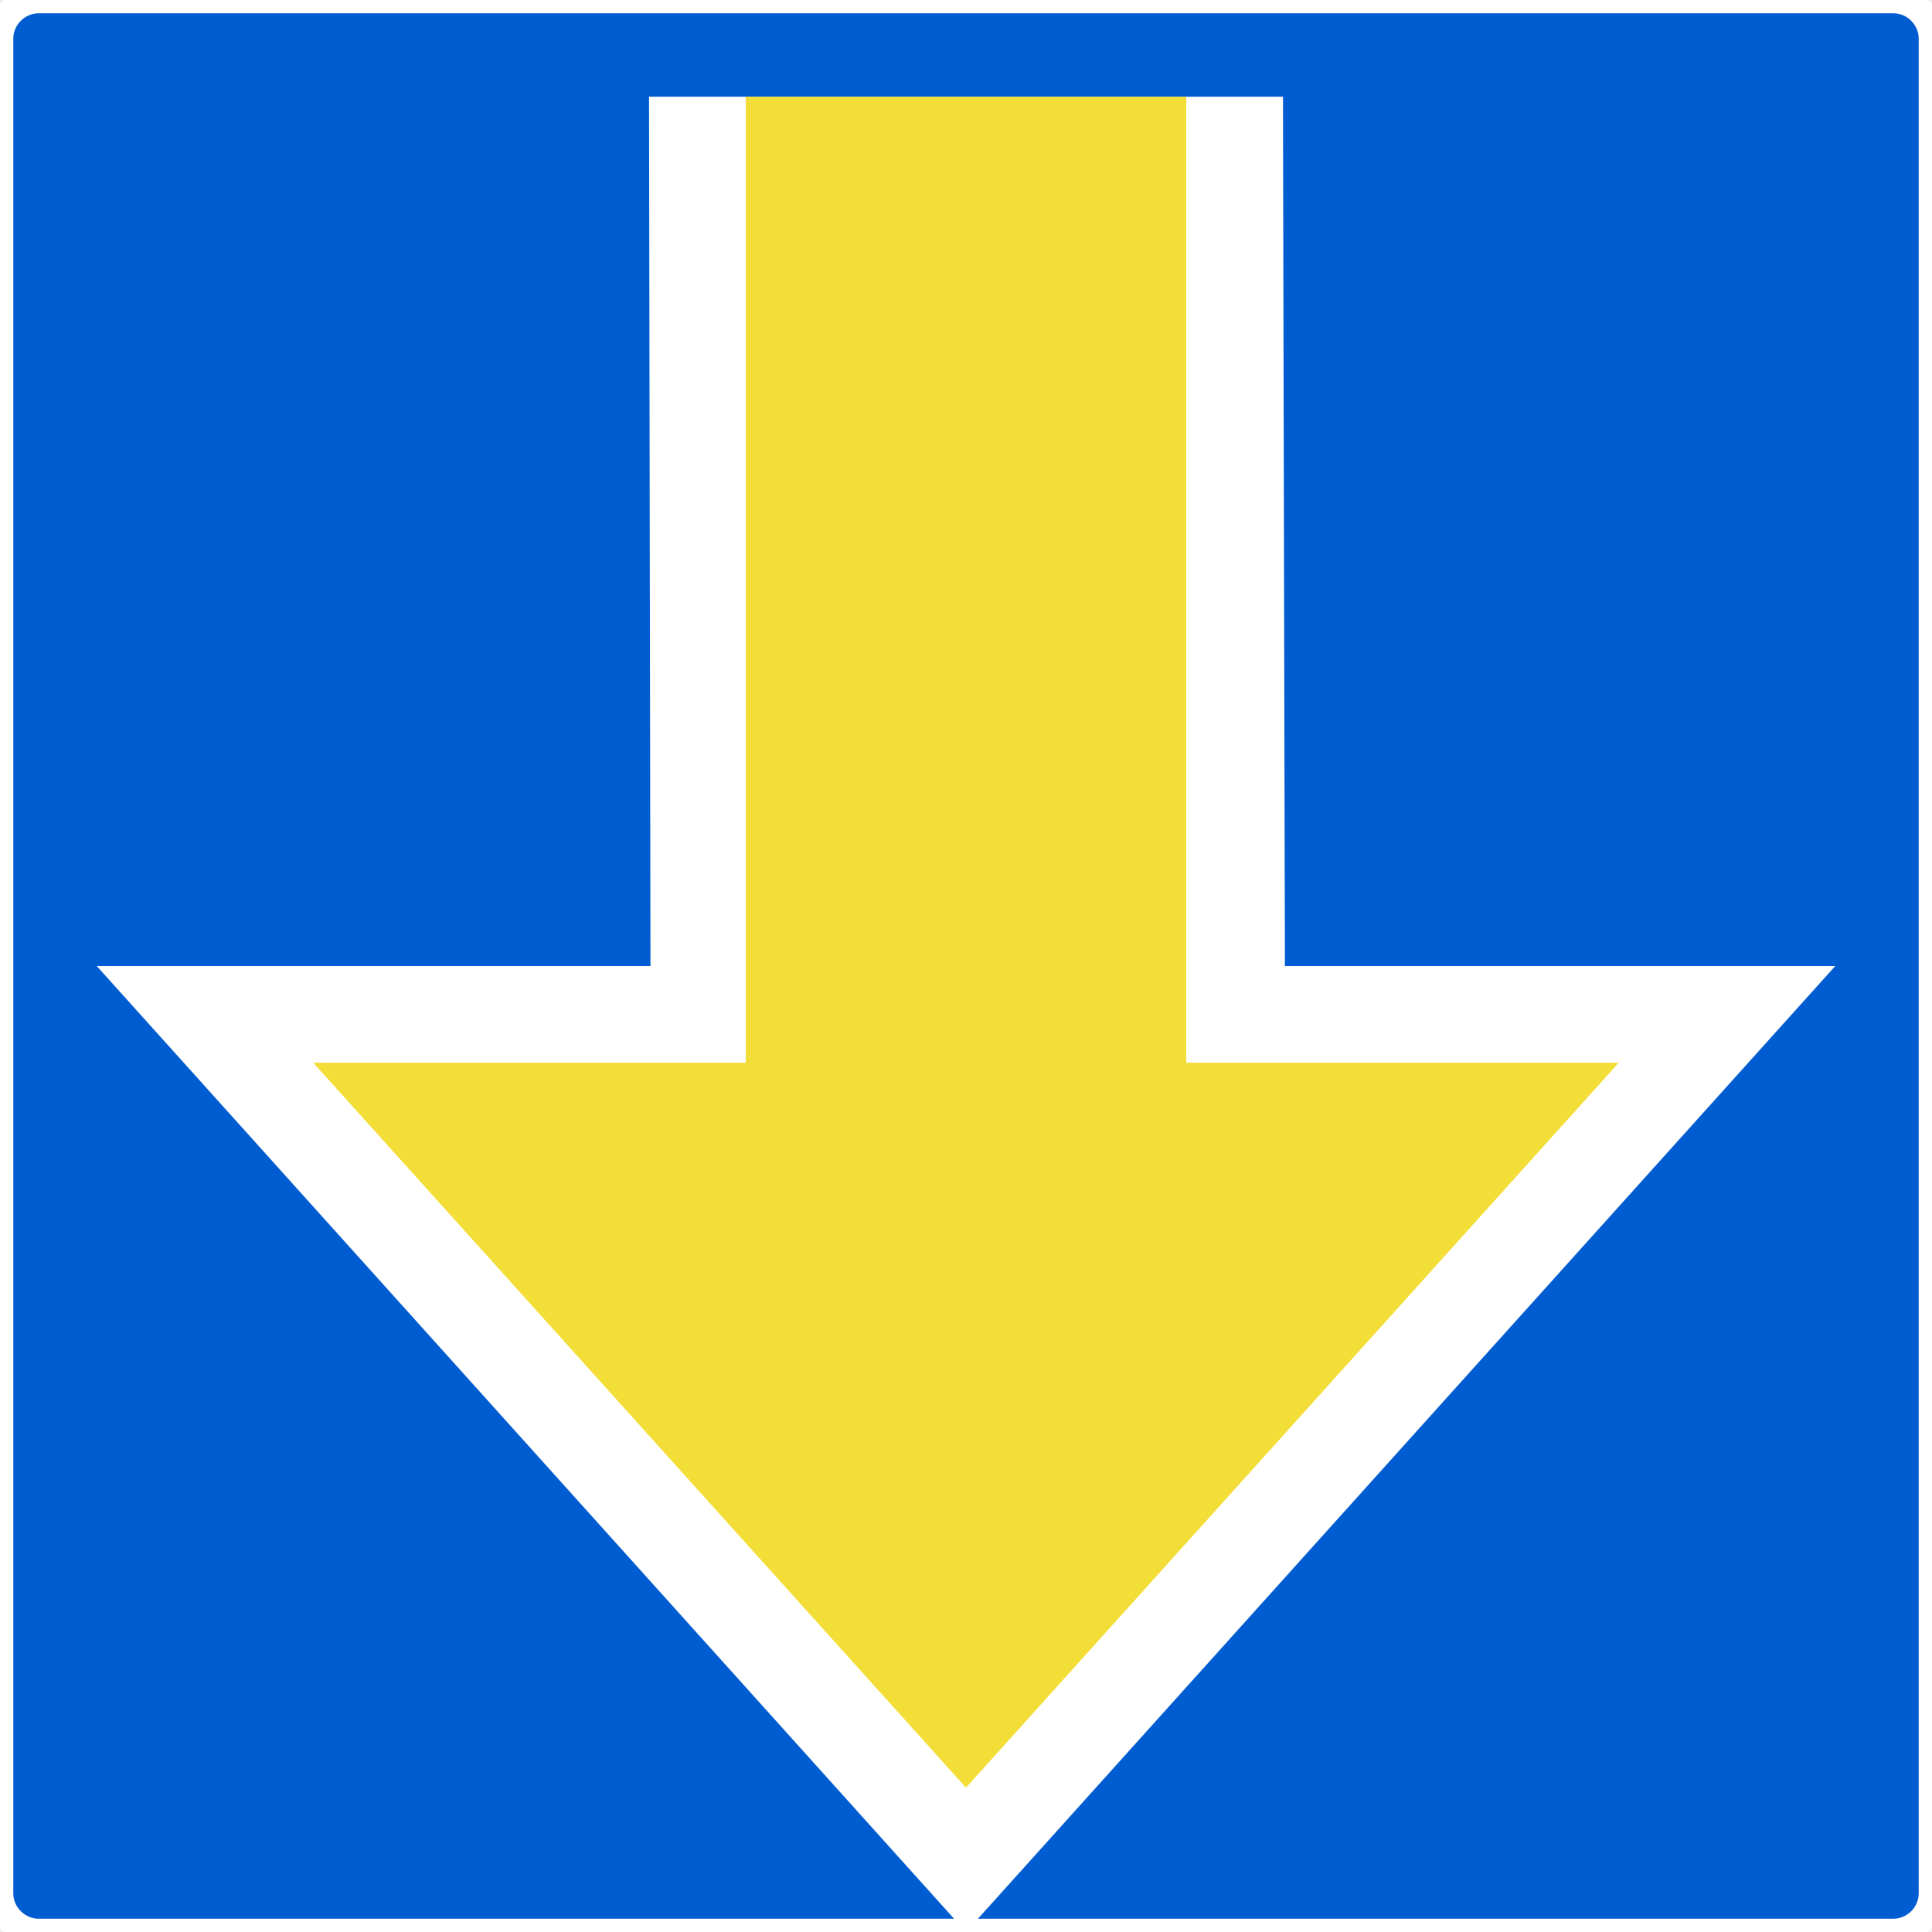
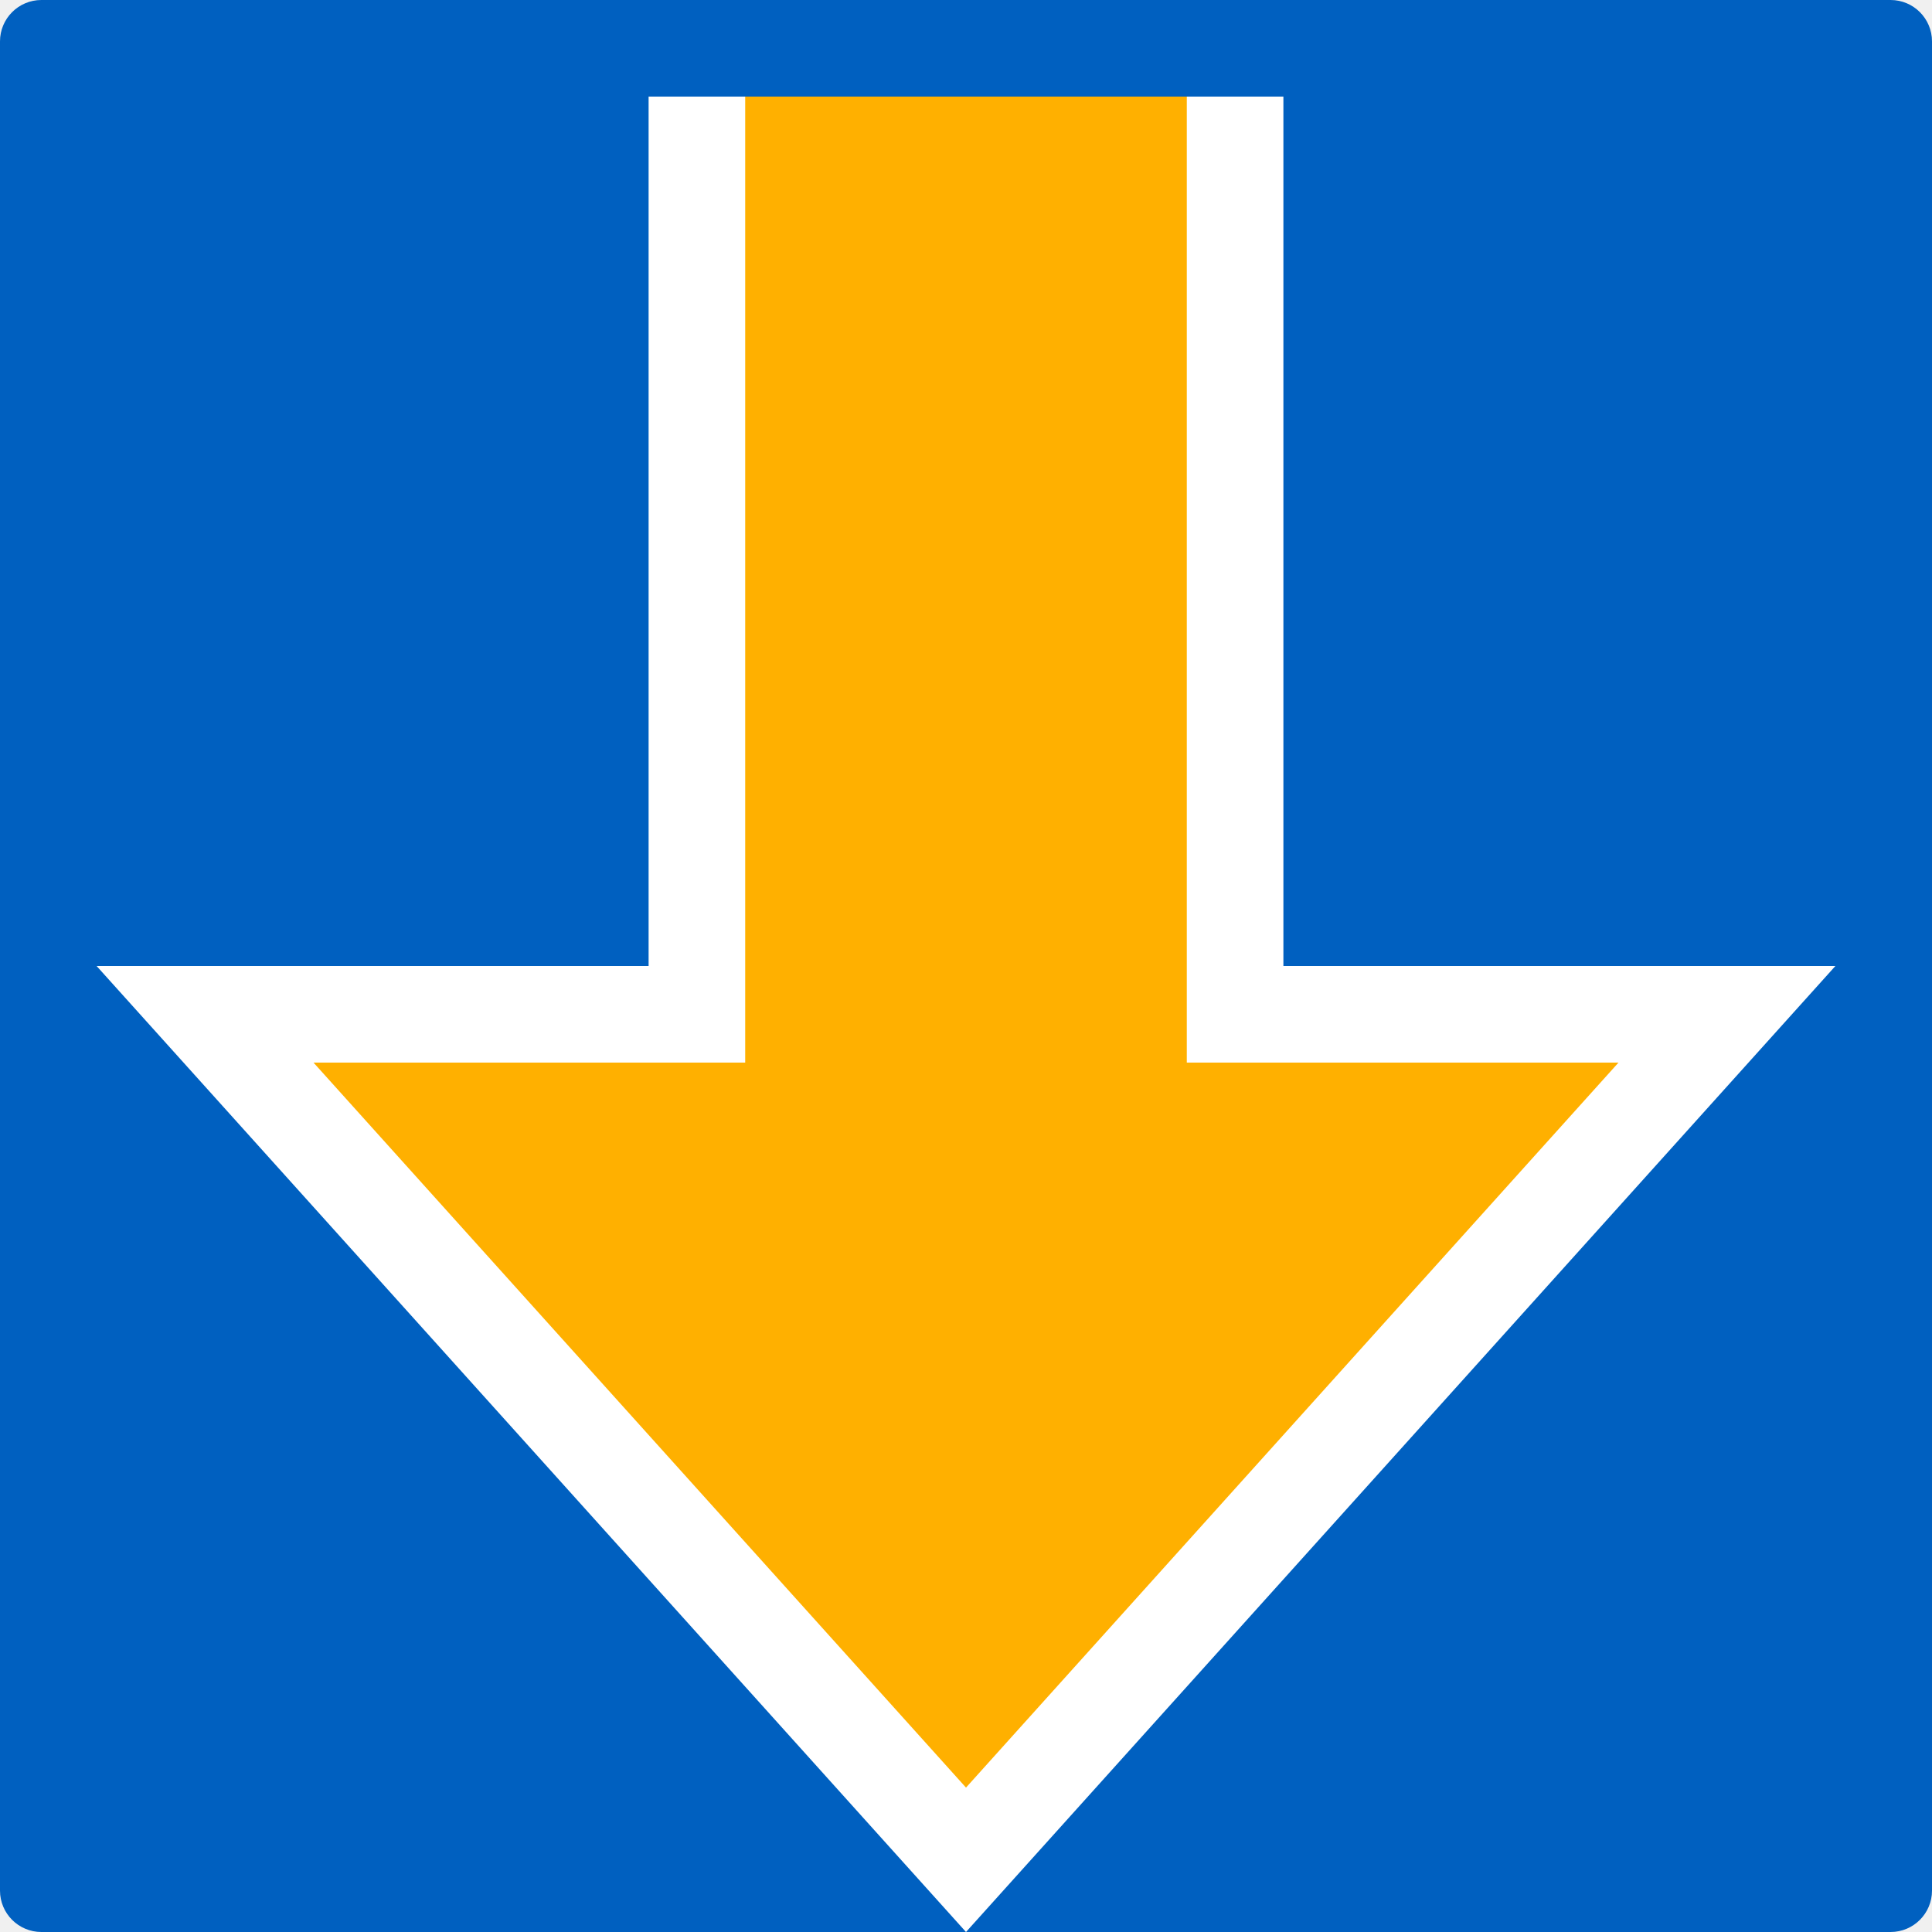
- <svg xmlns="http://www.w3.org/2000/svg" width="16" height="16" viewBox="0 0 16 16">
-   <path fill-rule="nonzero" fill="rgb(0%, 36.471%, 81.961%)" fill-opacity="1" stroke-width="0.22" stroke-linecap="butt" stroke-linejoin="miter" stroke="rgb(100%, 100%, 100%)" stroke-opacity="1" stroke-miterlimit="4" d="M 16 0.32 L 16 15.68 C 16 15.855 15.855 16 15.68 16 L 0.32 16 C 0.145 16 0 15.855 0 15.68 L 0 0.32 C 0 0.145 0.145 0 0.32 0 L 15.68 0 C 15.855 0 16 0.145 16 0.32 Z M 16 0.32 " />
-   <path fill-rule="nonzero" fill="rgb(100%, 100%, 100%)" fill-opacity="1" d="M 5.375 0.801 L 5.387 8 L 0.801 8 L 8 16 L 15.199 8 L 10.641 8 L 10.625 0.801 Z M 5.375 0.801 " />
-   <path fill-rule="nonzero" fill="rgb(95.294%, 87.059%, 21.961%)" fill-opacity="1" d="M 9.824 8.801 L 13.406 8.801 L 8 14.805 L 2.594 8.801 L 6.176 8.801 L 6.176 0.801 L 9.824 0.801 Z M 9.824 8.801 " />
+ <svg xmlns="http://www.w3.org/2000/svg" width="16" height="16" viewBox="0 0 700 700">
+   <rect width="700" height="700" fill="#0060c0" rx="15" ry="15" />
+   <path fill="#fff" d="M235 35v315H35l315 350 315-350H465V35z" />
+   <path fill="#ffb000" d="M270 35v350H113.59L350 647.68 586.41 385H430V35Z" />
</svg>
